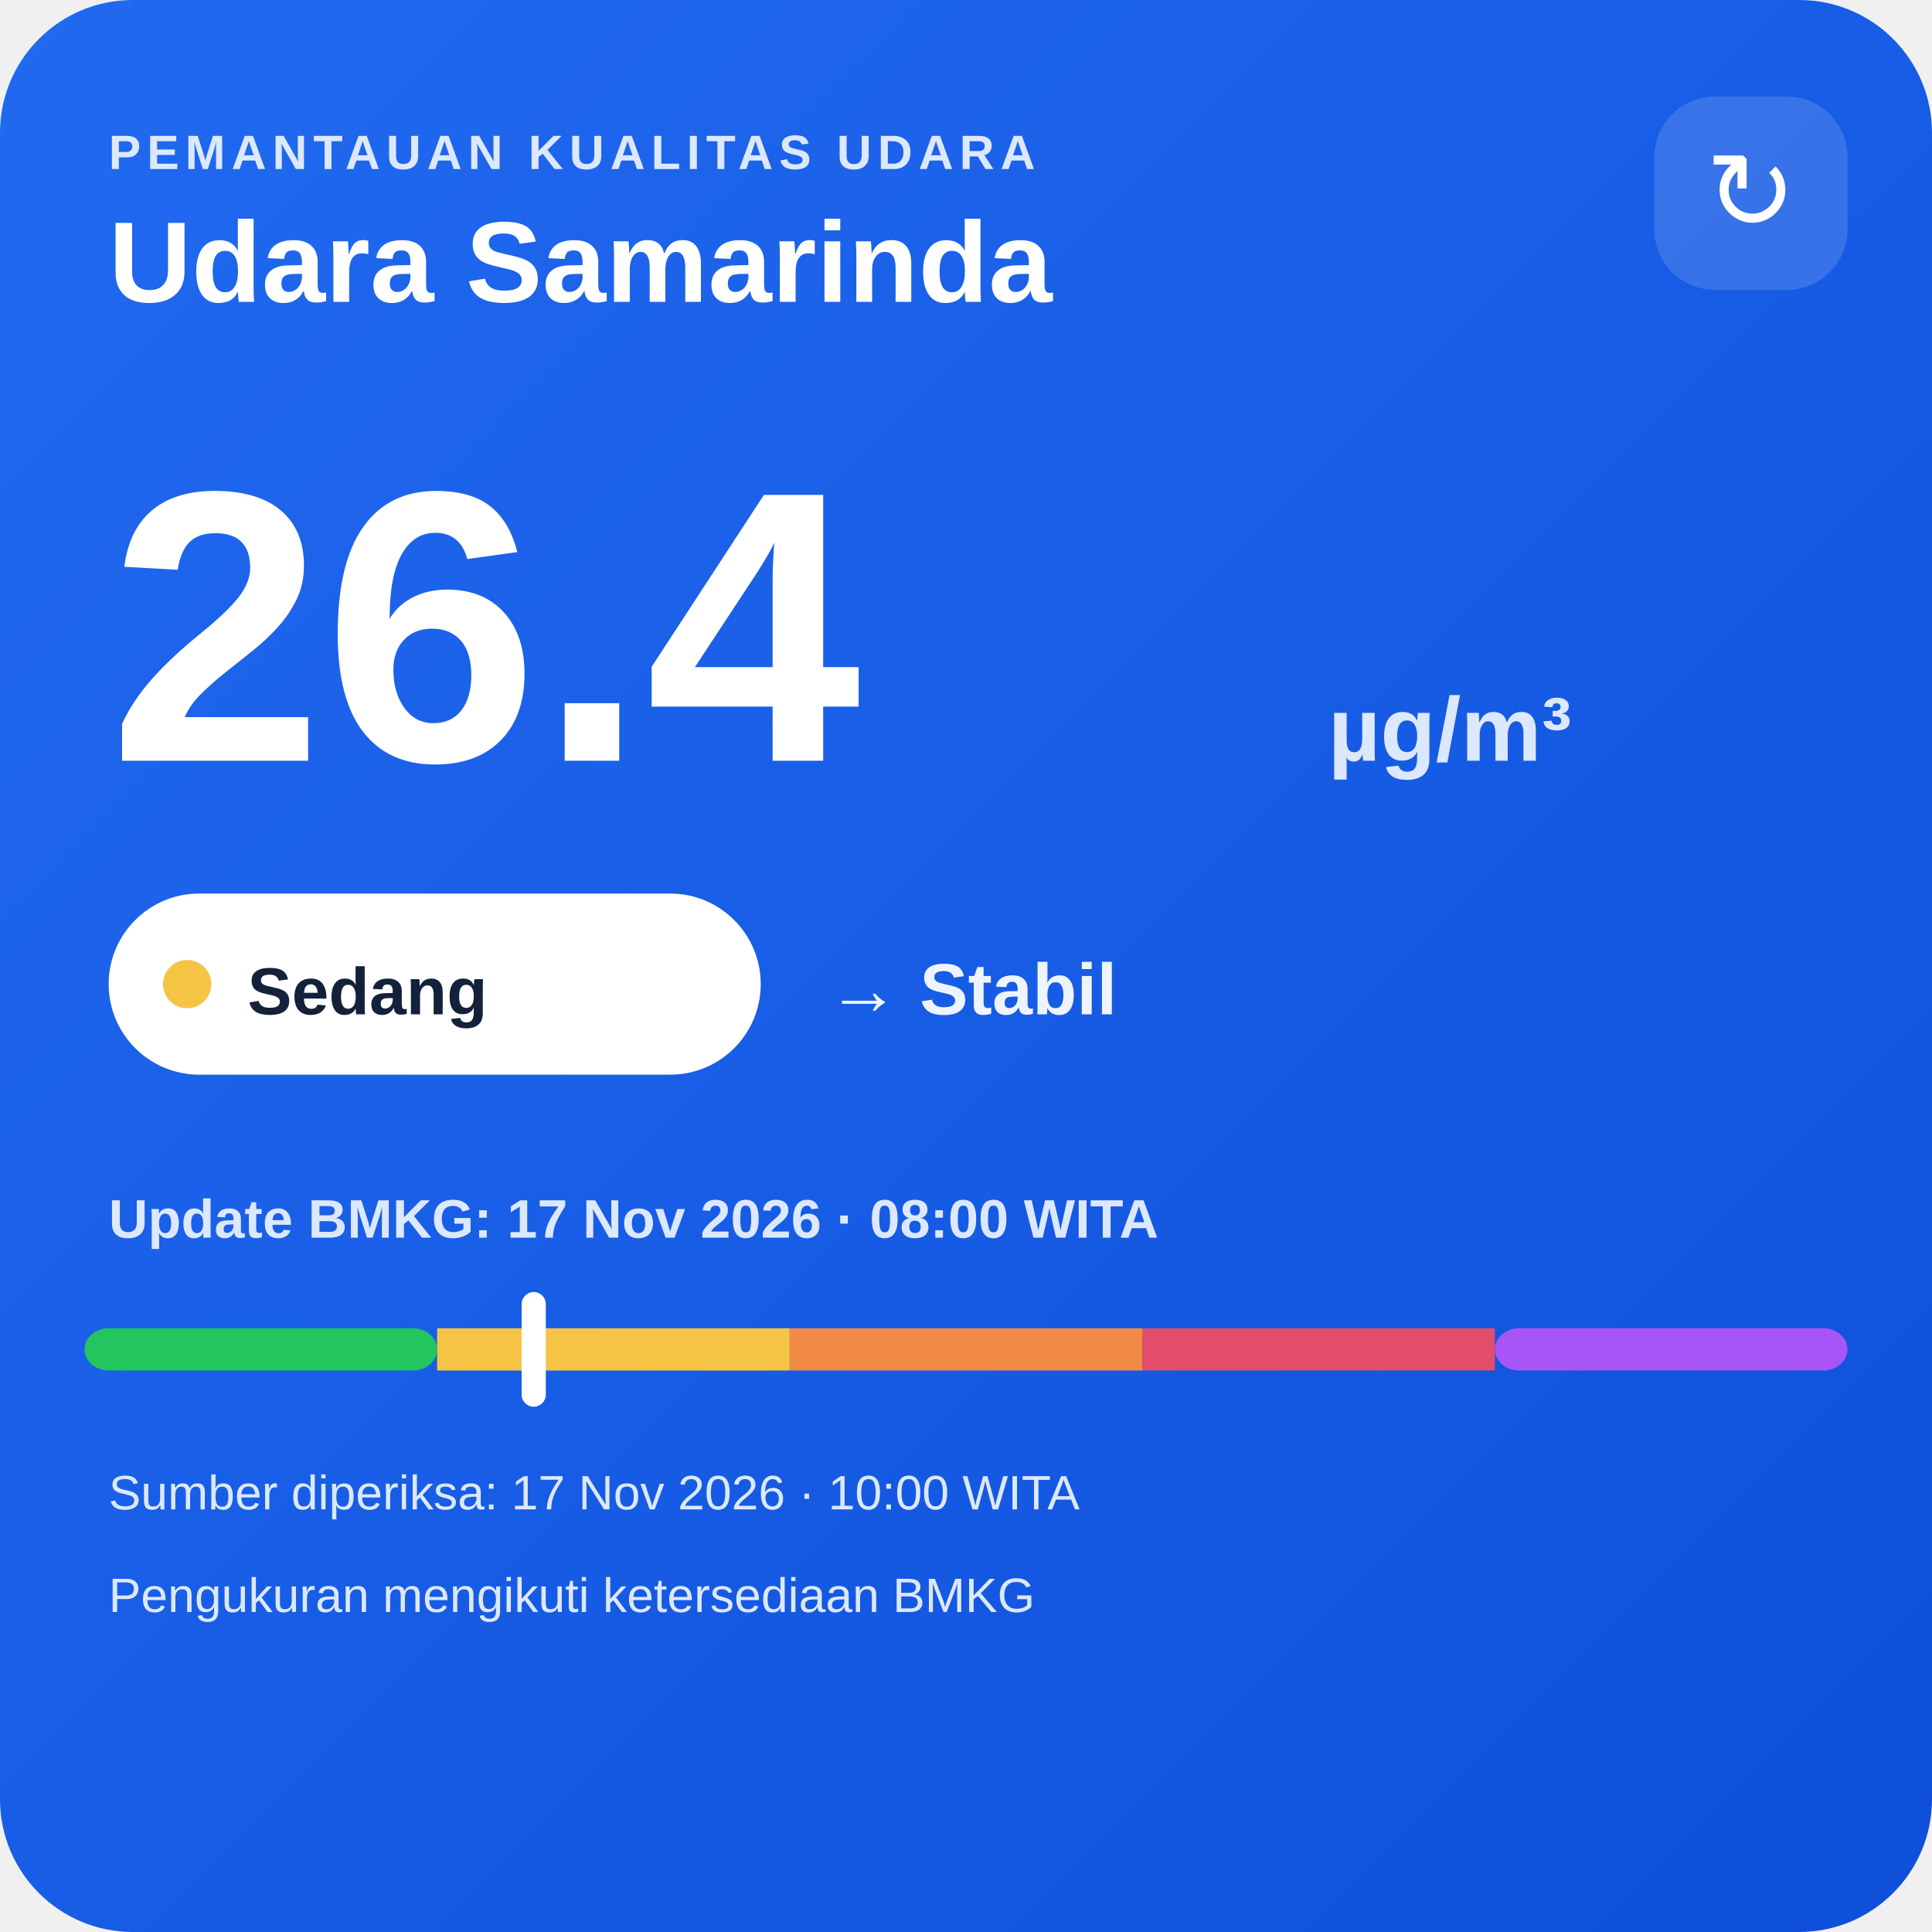
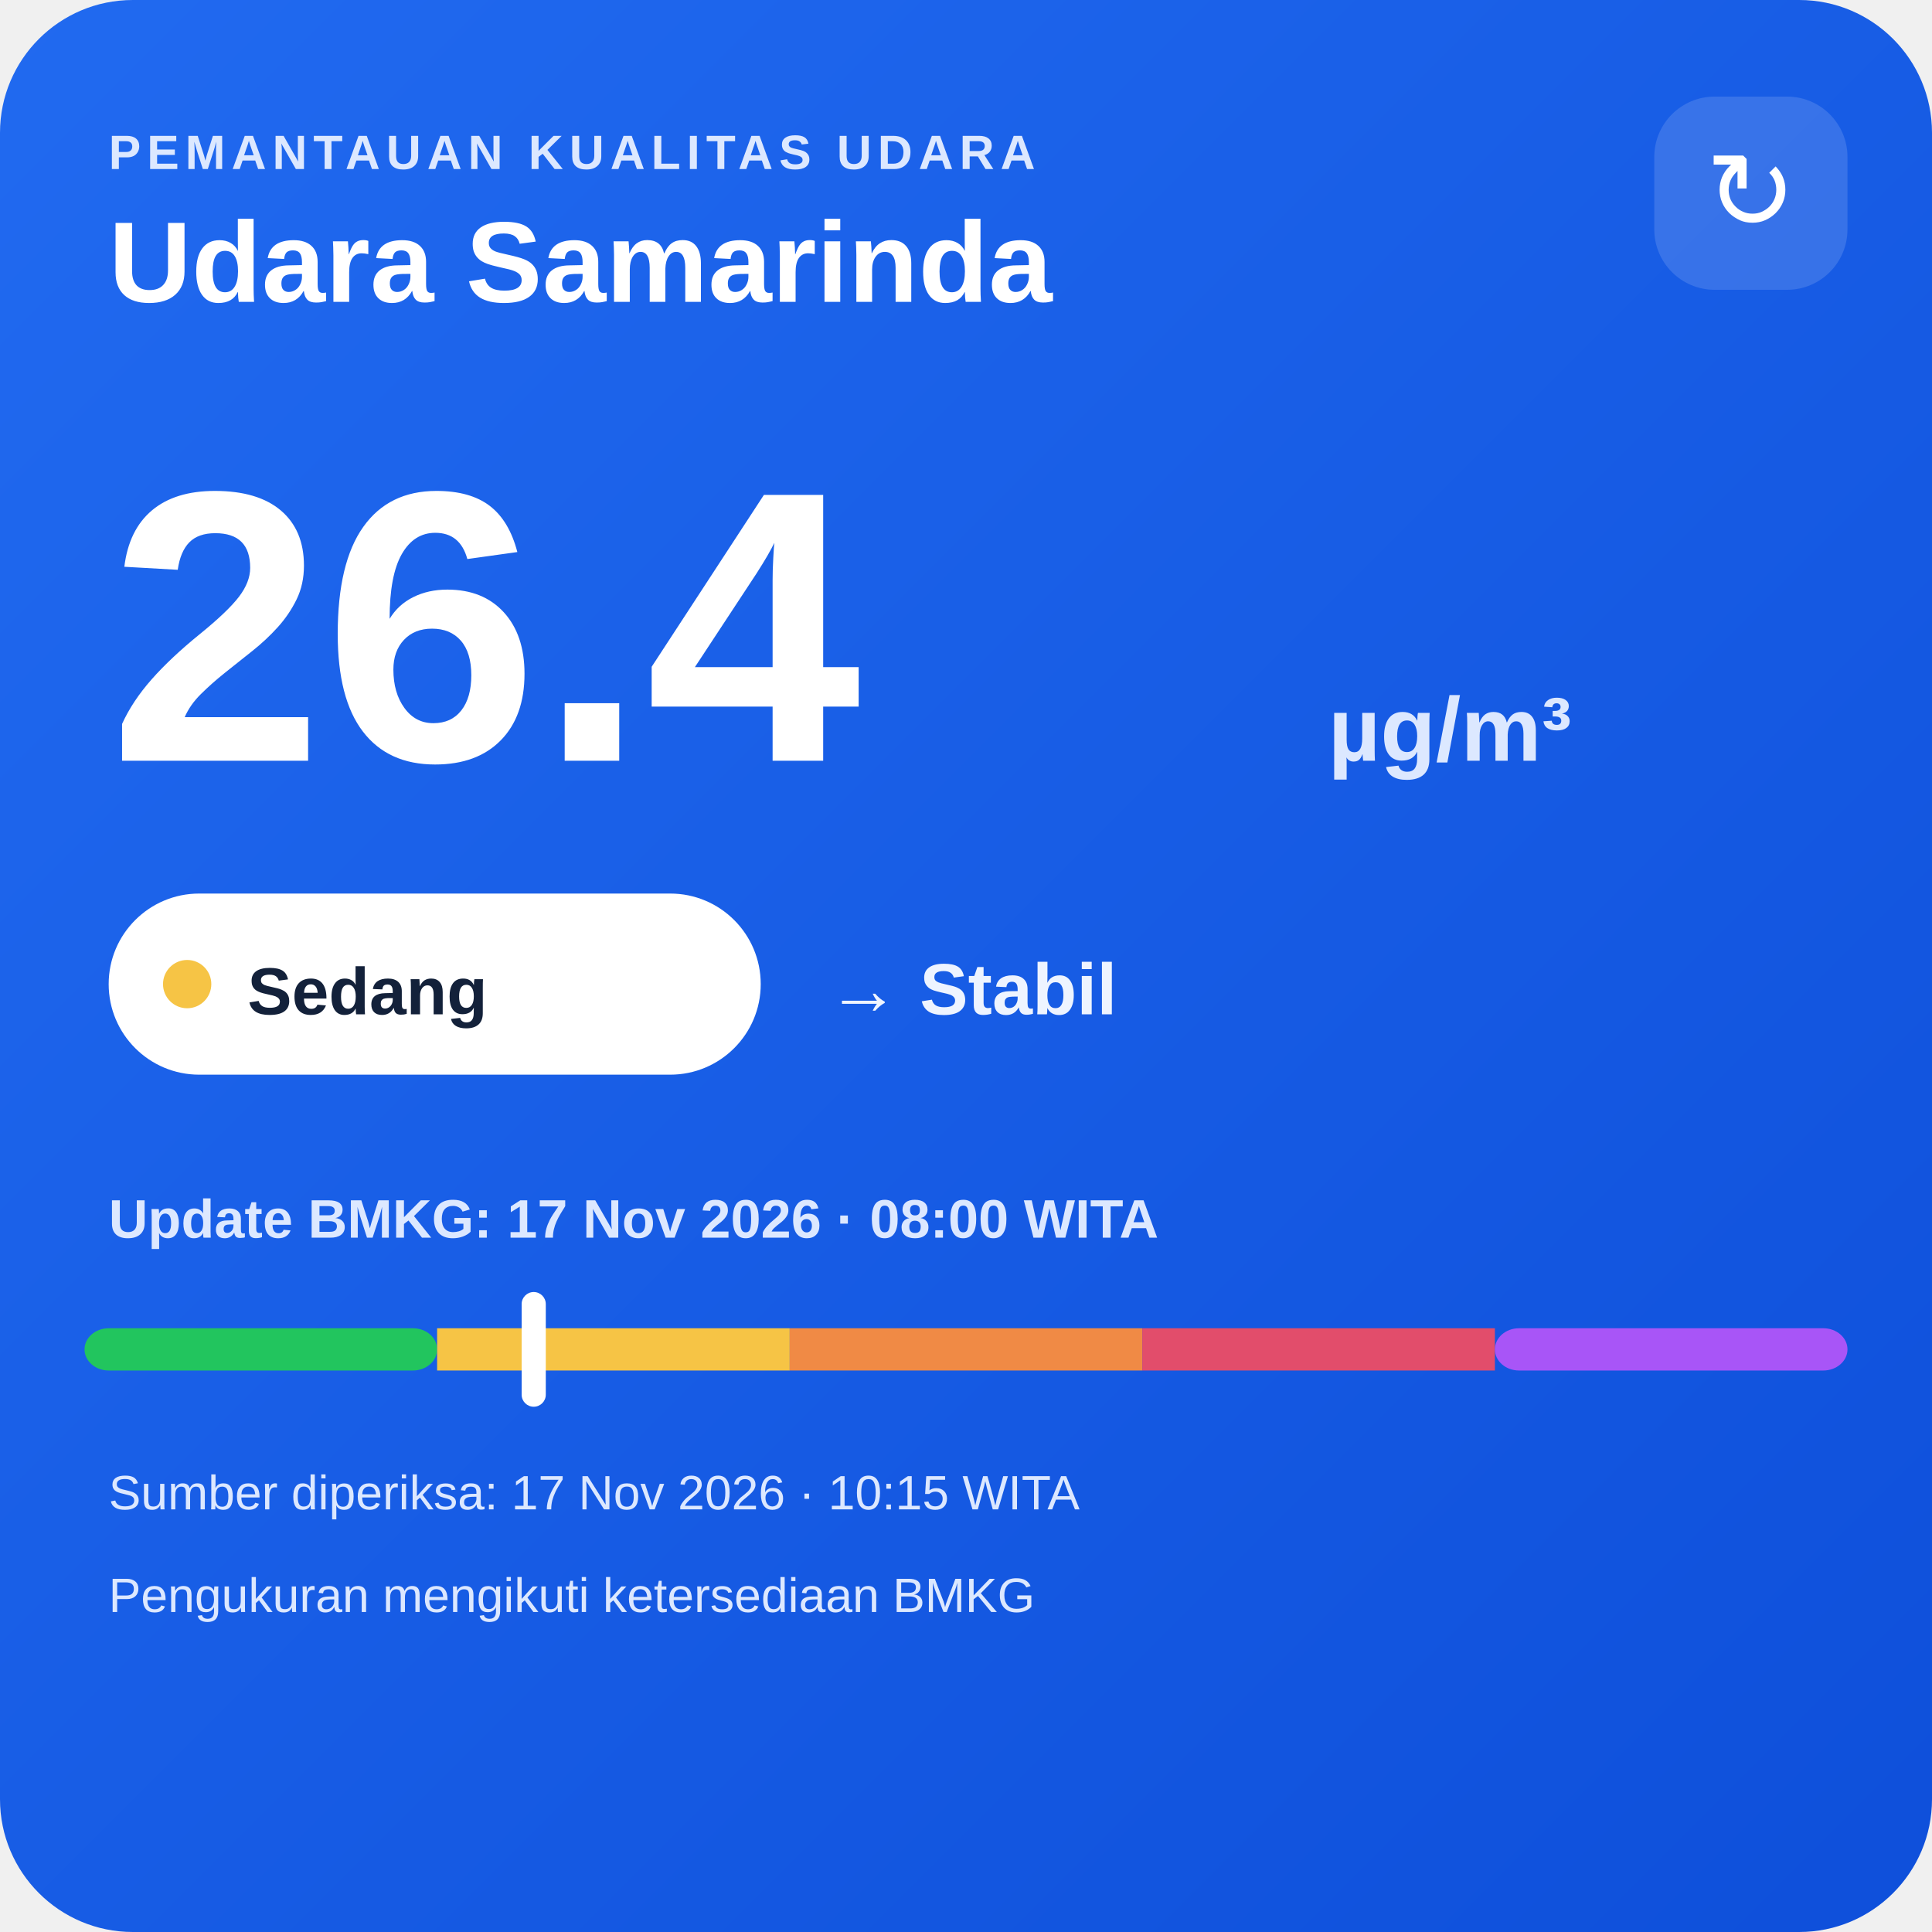
<svg xmlns="http://www.w3.org/2000/svg" width="320" height="320" viewBox="0 0 320 320">
  <defs>
    <linearGradient id="bg" x1="0" y1="0" x2="1" y2="1">
      <stop offset="0" stop-color="#216af0" />
      <stop offset="1" stop-color="#0e4fda" />
    </linearGradient>
  </defs>
  <rect width="320" height="320" rx="22" fill="url(#bg)" />
  <text x="18" y="28" fill="#dce8ff" font-family="Arial,sans-serif" font-size="8" font-weight="700" letter-spacing="1">PEMANTAUAN KUALITAS UDARA</text>
  <text x="18" y="50" fill="#ffffff" font-family="Arial,sans-serif" font-size="19" font-weight="700">Udara Samarinda</text>
  <rect x="274" y="16" width="32" height="32" rx="10" fill="#ffffff" fill-opacity=".14" />
  <text x="290" y="38" text-anchor="middle" fill="#ffffff" font-family="Arial,sans-serif" font-size="18">↻</text>
  <text x="18" y="126" fill="#ffffff" font-family="Arial,sans-serif" font-size="64" font-weight="800">26.4</text>
  <text x="220" y="126" fill="#dce8ff" font-family="Arial,sans-serif" font-size="15" font-weight="700">µg/m³</text>
  <rect x="18" y="148" width="108" height="30" rx="15" fill="#ffffff" />
  <circle cx="31" cy="163" r="4" fill="#f6c445" />
  <text x="41" y="168" fill="#13213a" font-family="Arial,sans-serif" font-size="11" font-weight="700">Sedang</text>
  <text x="137" y="168" fill="#eef4ff" font-family="Arial,sans-serif" font-size="12" font-weight="700">→ Stabil</text>
  <text x="18" y="205" fill="#dce8ff" font-family="Arial,sans-serif" font-size="9" font-weight="700">Update BMKG: 17 Nov 2026 · 08:00 WITA</text>
  <rect x="14" y="220" width="58.4" height="7" rx="4" fill="#22c55e" />
  <rect x="72.4" y="220" width="58.4" height="7" fill="#f6c445" />
  <rect x="130.8" y="220" width="58.4" height="7" fill="#f08a45" />
  <rect x="189.2" y="220" width="58.4" height="7" fill="#e24d6b" />
  <rect x="247.6" y="220" width="58.4" height="7" rx="4" fill="#a855f7" />
  <rect x="86.4" y="214" width="4" height="19" rx="2" fill="#ffffff" />
-   <text x="18" y="250" fill="#dce8ff" font-family="Arial,sans-serif" font-size="8">Sumber diperiksa: 17 Nov 2026 · 10:00 WITA</text>
+   <text x="18" y="250" fill="#dce8ff" font-family="Arial,sans-serif" font-size="8">Sumber diperiksa: 17 Nov 2026 · 10:15 WITA</text>
  <text x="18" y="267" fill="#dce8ff" font-family="Arial,sans-serif" font-size="8">Pengukuran mengikuti ketersediaan BMKG</text>
</svg>
